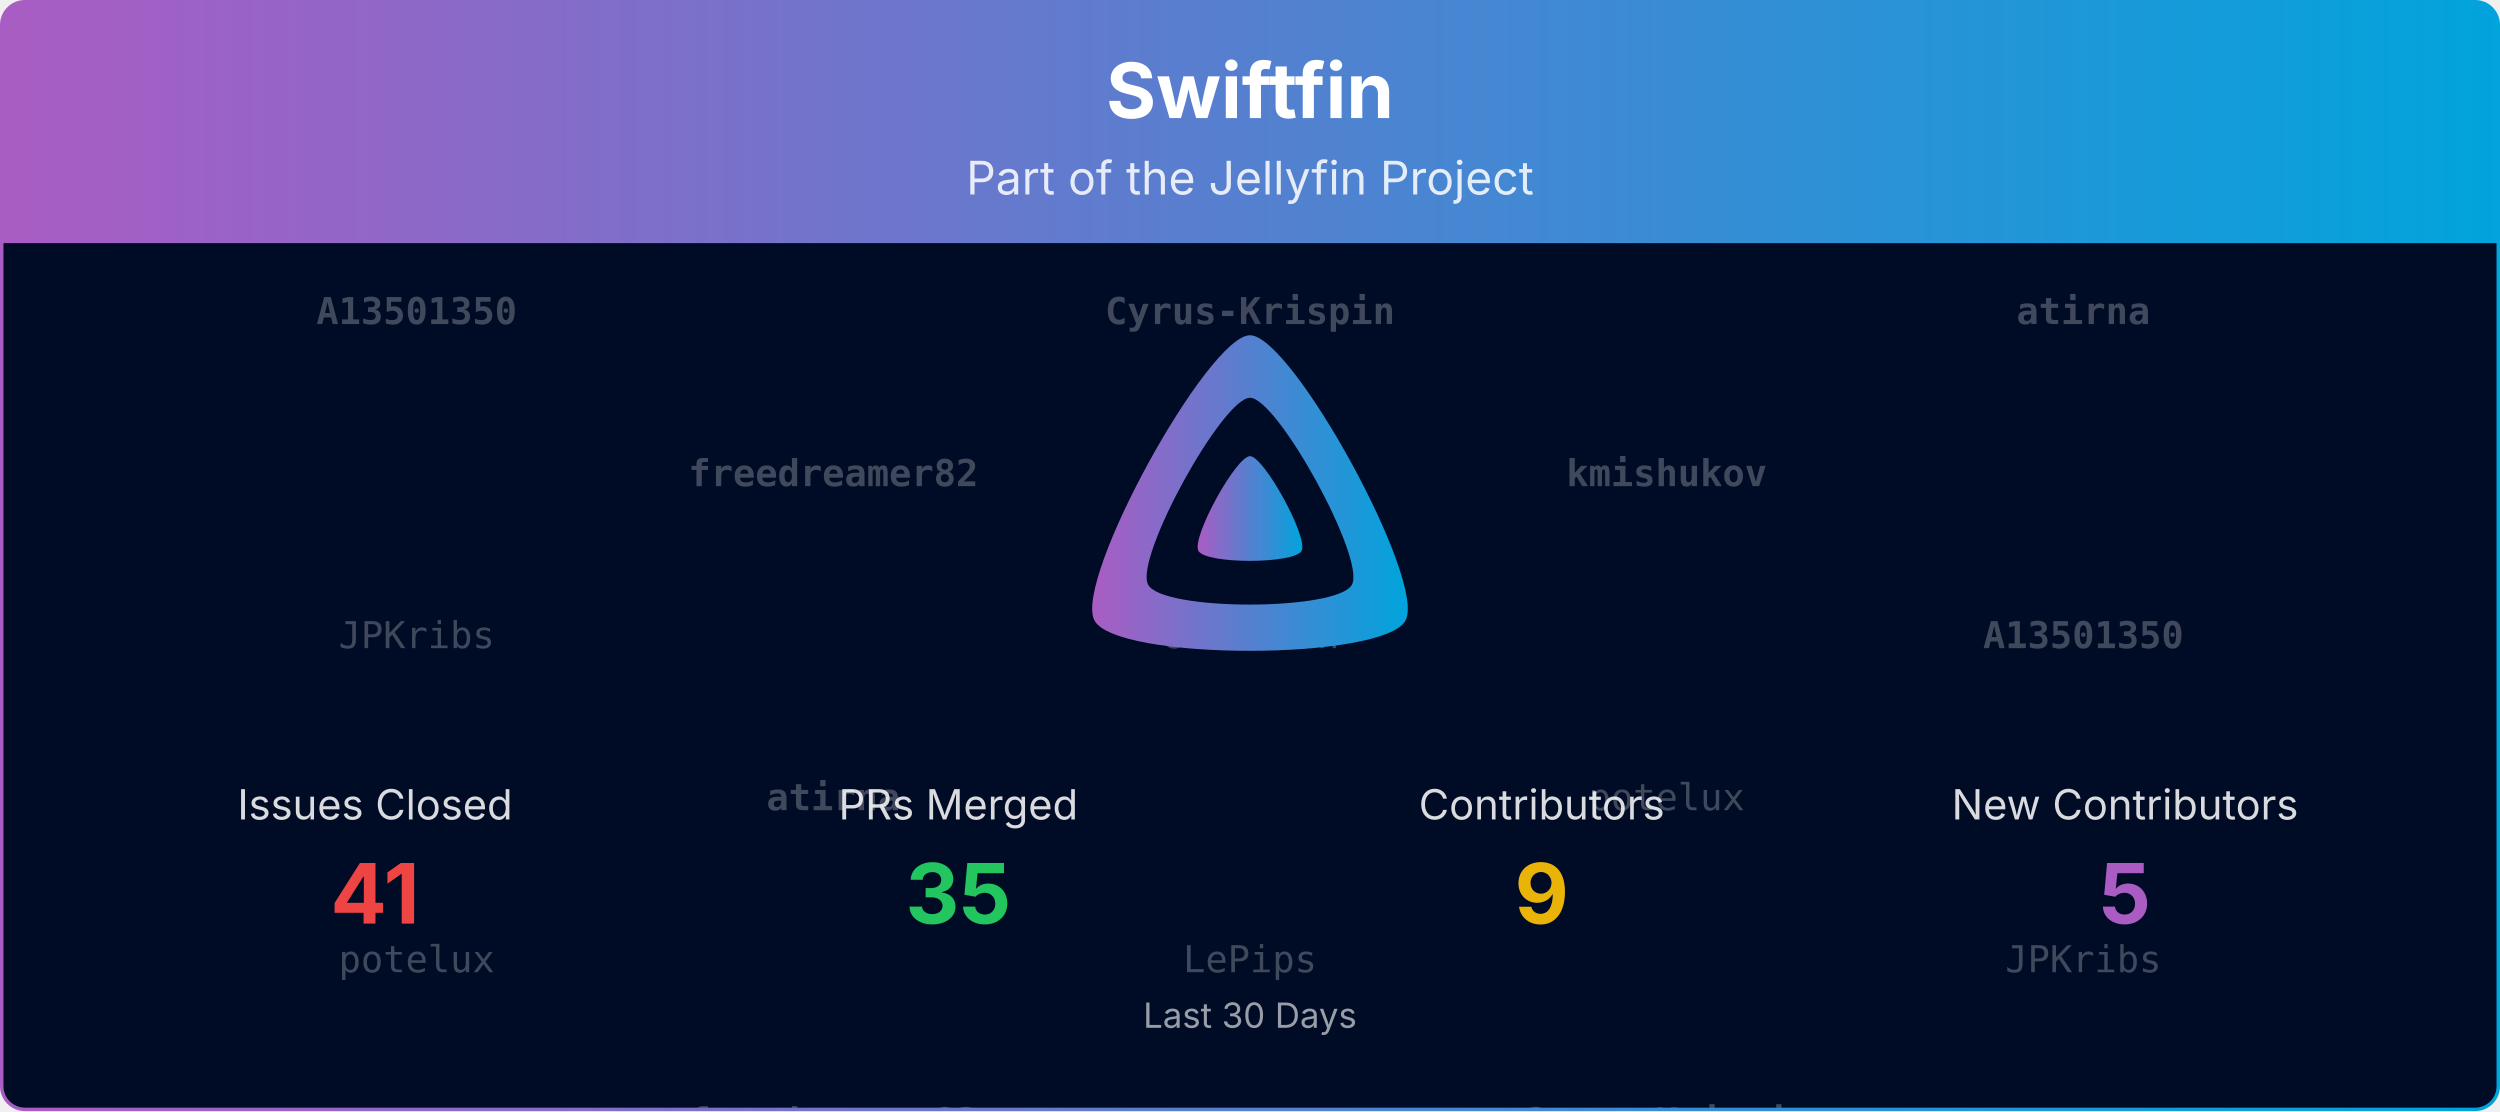
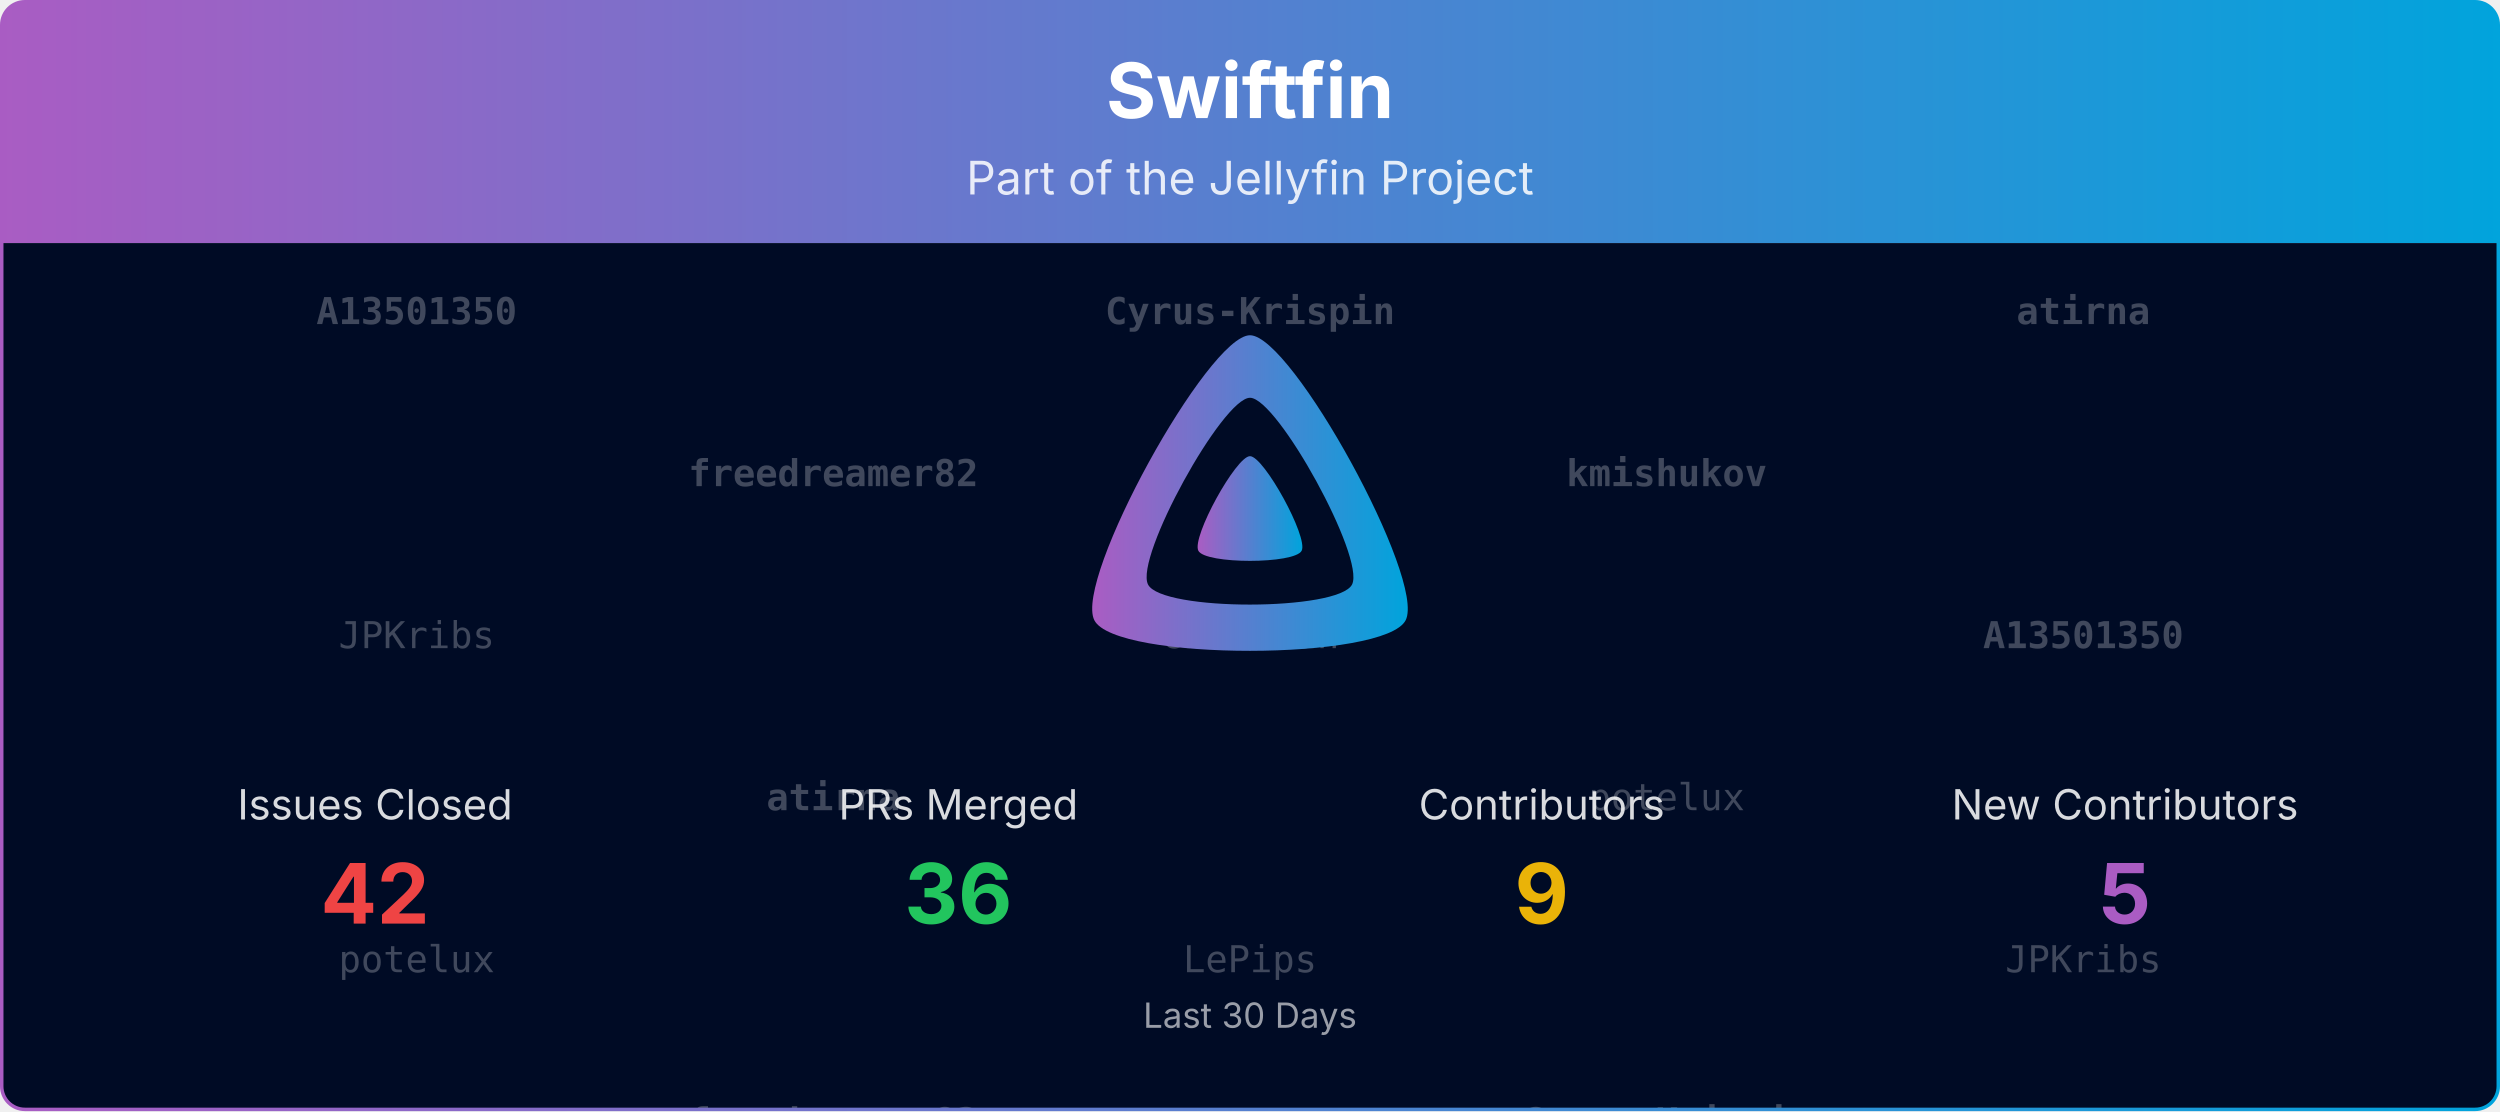
<svg xmlns="http://www.w3.org/2000/svg" viewBox="0 0 1080 480" width="100%" role="img" aria-label="Swiftfin">
  <defs>
    <linearGradient id="banner-swiftfin-grad" x1="0" y1="0" x2="1" y2="0">
      <stop offset="0%" stop-color="#AA5CC3" />
      <stop offset="100%" stop-color="#00A4DC" />
    </linearGradient>
    <clipPath id="banner-swiftfin-grad-clip">
      <rect x="0.75" y="0.75" width="1078.5" height="478.5" rx="10" ry="10" />
    </clipPath>
  </defs>
  <defs>
    <clipPath id="banner-swiftfin-grad-rain-clip">
      <rect x="0.75" y="105" width="1078.5" height="374.25" />
    </clipPath>
  </defs>
  <g clip-path="url(#banner-swiftfin-grad-clip)">
    <path d="M0.75,10.75 A10.0,10.0 0 0 1 10.75,0.75 L1069.25,0.75 A10.0,10.0 0 0 1 1079.25,10.75 L1079.25,105.00 L0.75,105.00 Z" fill="url(#banner-swiftfin-grad)" />
    <text x="540.0" y="51" text-anchor="middle" font-size="33" font-weight="700" font-family="Plus Jakarta Sans, system-ui, -apple-system, Segoe UI, sans-serif" fill="#ffffff">Swiftfin</text>
    <text x="540.0" y="84" text-anchor="middle" font-size="20" font-family="Plus Jakarta Sans, system-ui, -apple-system, Segoe UI, sans-serif" fill="#ffffff" opacity="0.85">Part of the Jellyfin Project</text>
    <rect x="0.75" y="105" width="1078.5" height="374.25" fill="#000b25" />
    <g opacity="0.25" clip-path="url(#banner-swiftfin-grad-rain-clip)" font-family="ui-monospace, SFMono-Regular, Menlo, Consolas, monospace" font-size="16" fill="#ffffff" text-anchor="middle">
      <g transform="translate(180.00,105)">
        <g>
          <animateTransform attributeName="transform" type="translate" values="0,-420;0,0" dur="10.00s" begin="-0.00s" repeatCount="indefinite" />
          <text y="35.0" font-weight="700">A13501350</text>
          <text y="175.0">JPKribs</text>
          <text y="315.0">potelux</text>
          <text y="455.0" font-weight="700">A13501350</text>
          <text y="595.0">JPKribs</text>
          <text y="735.0">potelux</text>
        </g>
      </g>
      <g transform="translate(540.00,105)">
        <g>
          <animateTransform attributeName="transform" type="translate" values="0,-420;0,0" dur="10.00s" begin="-1.91s" repeatCount="indefinite" />
          <text y="35.0" font-weight="700">Cyrus-Krispin</text>
          <text y="175.0">chickdan</text>
          <text y="315.0">LePips</text>
          <text y="455.0" font-weight="700">Cyrus-Krispin</text>
          <text y="595.0">chickdan</text>
          <text y="735.0">LePips</text>
        </g>
      </g>
      <g transform="translate(900.00,105)">
        <g>
          <animateTransform attributeName="transform" type="translate" values="0,-420;0,0" dur="10.00s" begin="-3.82s" repeatCount="indefinite" />
          <text y="35.0" font-weight="700">atirna</text>
          <text y="175.0" font-weight="700">A13501350</text>
          <text y="315.0">JPKribs</text>
          <text y="455.0" font-weight="700">atirna</text>
          <text y="595.0" font-weight="700">A13501350</text>
          <text y="735.0">JPKribs</text>
        </g>
      </g>
      <g transform="translate(360.00,105)">
        <g>
          <animateTransform attributeName="transform" type="translate" values="0,-420;0,0" dur="10.00s" begin="-5.73s" repeatCount="indefinite" />
          <text y="105.0" font-weight="700">freedreamer82</text>
          <text y="245.0" font-weight="700">atirna</text>
          <text y="385.0" font-weight="700">freedreamer82</text>
          <text y="525.0" font-weight="700">freedreamer82</text>
          <text y="665.0" font-weight="700">atirna</text>
          <text y="805.0" font-weight="700">freedreamer82</text>
        </g>
      </g>
      <g transform="translate(720.00,105)">
        <g>
          <animateTransform attributeName="transform" type="translate" values="0,-420;0,0" dur="10.00s" begin="-7.64s" repeatCount="indefinite" />
          <text y="105.0" font-weight="700">kmishukov</text>
          <text y="245.0">potelux</text>
          <text y="385.0" font-weight="700">Cyrus-Krispin</text>
          <text y="525.0" font-weight="700">kmishukov</text>
          <text y="665.0">potelux</text>
          <text y="805.0" font-weight="700">Cyrus-Krispin</text>
        </g>
      </g>
    </g>
    <g transform="translate(465.00,138.00) scale(0.29297)">
      <path fill="url(#banner-swiftfin-grad)" fill-rule="evenodd" d="M256,23.3c-61.6,0-259.8,359.4-229.6,420.1s429.3,60,459.2,0S317.6,23.3,256,23.3zM406.5,390.8c-19.6,39.3-281.1,39.8-300.9,0s110.1-275.3,150.4-275.3S426.1,351.4,406.5,390.8z" />
      <path fill="url(#banner-swiftfin-grad)" d="M256,201.6c-20.4,0-86.2,119.3-76.2,139.4s142.5,19.9,152.4,0S276.5,201.6,256,201.6z" />
    </g>
    <text x="162.0" y="354.0" text-anchor="middle" font-size="18" font-family="Plus Jakarta Sans, system-ui, -apple-system, Segoe UI, sans-serif" fill="#ffffff" opacity="0.85">Issues Closed</text>
-     <text x="162.0" y="399.0" text-anchor="middle" font-size="36" font-weight="700" font-family="Plus Jakarta Sans, system-ui, -apple-system, Segoe UI, sans-serif" fill="#ef4444">41</text>
+     <text x="162.0" y="399.0" text-anchor="middle" font-size="36" font-weight="700" font-family="Plus Jakarta Sans, system-ui, -apple-system, Segoe UI, sans-serif" fill="#ef4444">42</text>
    <text x="414.0" y="354.0" text-anchor="middle" font-size="18" font-family="Plus Jakarta Sans, system-ui, -apple-system, Segoe UI, sans-serif" fill="#ffffff" opacity="0.85">PRs Merged</text>
-     <text x="414.0" y="399.0" text-anchor="middle" font-size="36" font-weight="700" font-family="Plus Jakarta Sans, system-ui, -apple-system, Segoe UI, sans-serif" fill="#22c55e">35</text>
+     <text x="414.0" y="399.0" text-anchor="middle" font-size="36" font-weight="700" font-family="Plus Jakarta Sans, system-ui, -apple-system, Segoe UI, sans-serif" fill="#22c55e">36</text>
    <text x="666.0" y="354.0" text-anchor="middle" font-size="18" font-family="Plus Jakarta Sans, system-ui, -apple-system, Segoe UI, sans-serif" fill="#ffffff" opacity="0.85">Contributors</text>
    <text x="666.0" y="399.0" text-anchor="middle" font-size="36" font-weight="700" font-family="Plus Jakarta Sans, system-ui, -apple-system, Segoe UI, sans-serif" fill="#eab308">9</text>
    <text x="918.0" y="354.0" text-anchor="middle" font-size="18" font-family="Plus Jakarta Sans, system-ui, -apple-system, Segoe UI, sans-serif" fill="#ffffff" opacity="0.85">New Contributors</text>
    <text x="918.0" y="399.0" text-anchor="middle" font-size="36" font-weight="700" font-family="Plus Jakarta Sans, system-ui, -apple-system, Segoe UI, sans-serif" fill="#AA5CC3">5</text>
    <text x="540.0" y="444.0" text-anchor="middle" font-size="15" font-family="Plus Jakarta Sans, system-ui, -apple-system, Segoe UI, sans-serif" fill="#ffffff" opacity="0.6">Last 30 Days</text>
  </g>
  <rect x="0.75" y="0.75" width="1078.5" height="478.5" rx="10" ry="10" fill="none" stroke="url(#banner-swiftfin-grad)" stroke-width="1.5" />
</svg>
